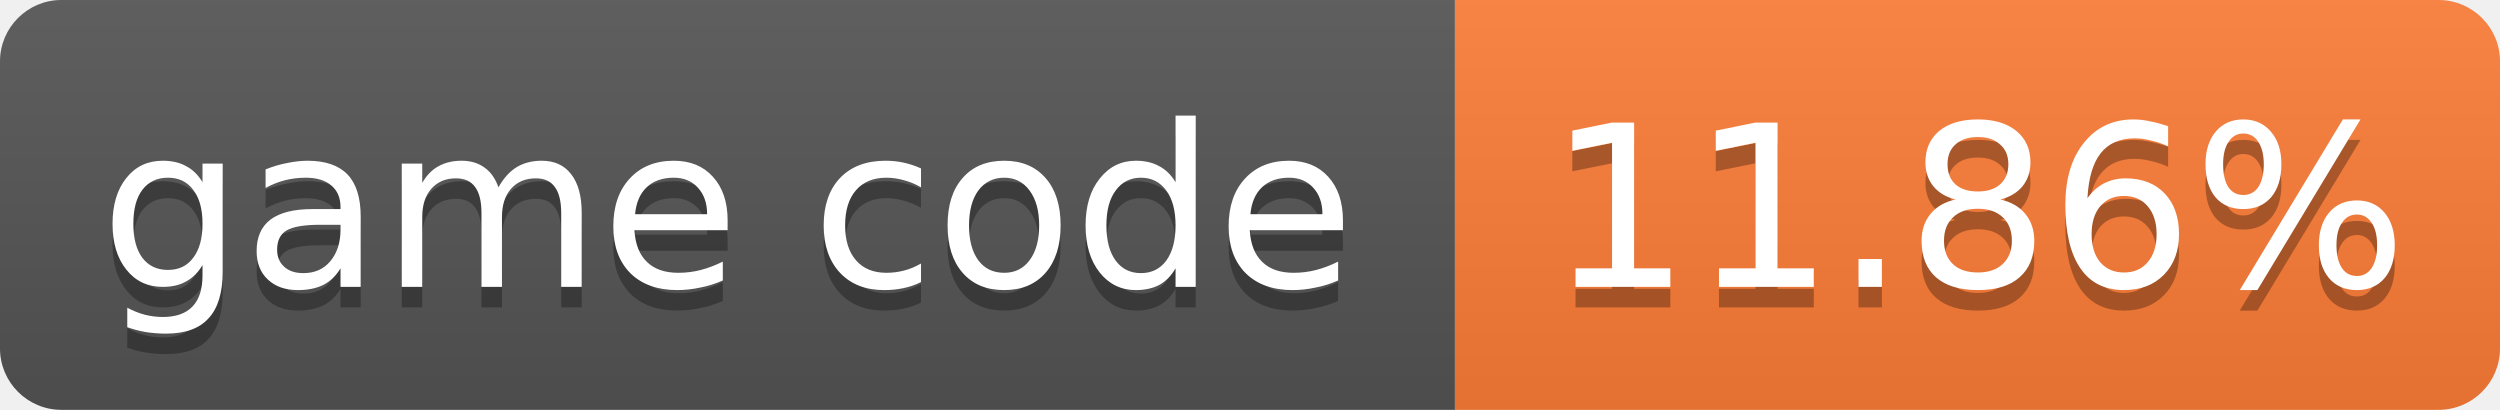
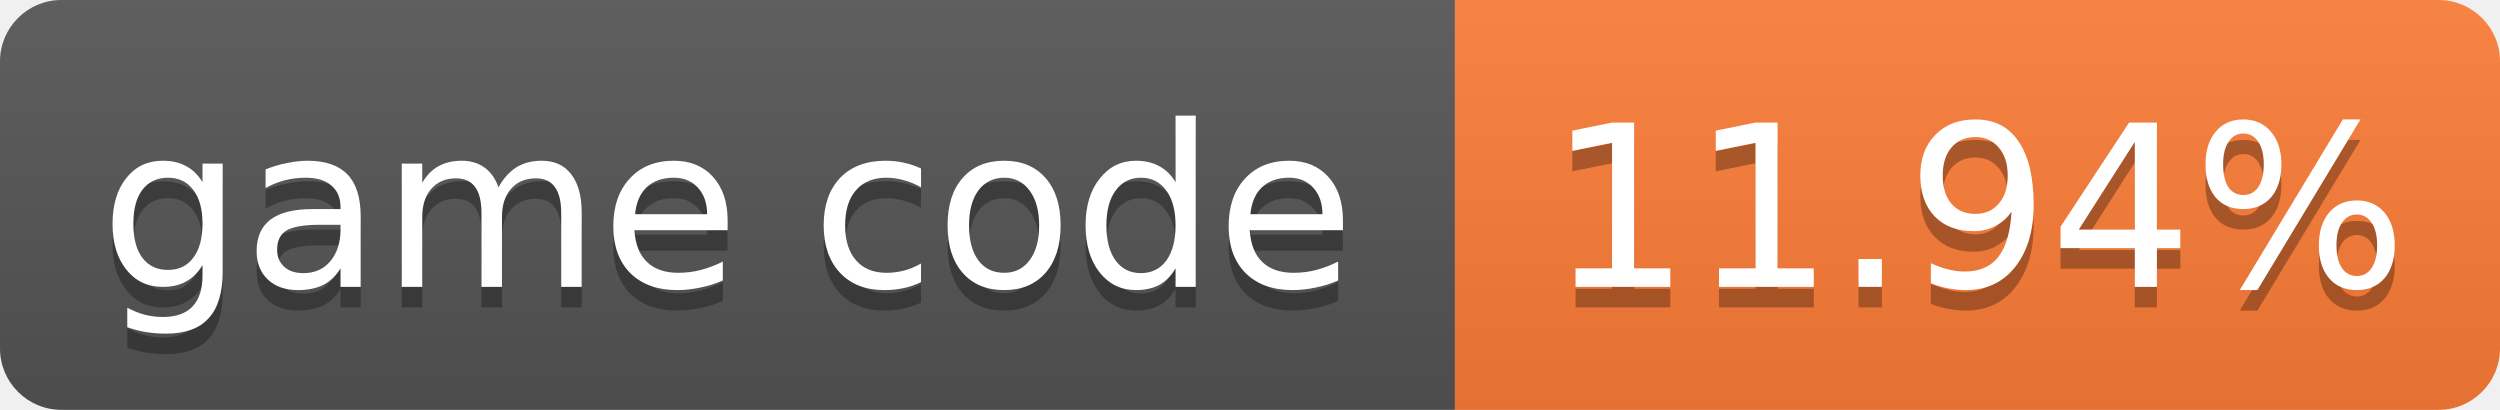
- <svg xmlns="http://www.w3.org/2000/svg" width="122" height="20" role="img" aria-label="game code: 11.86%">
+ <svg xmlns="http://www.w3.org/2000/svg" width="122" height="20" role="img" aria-label="game code: 11.94%">
  <linearGradient id="s" x2="0" y2="100%">
    <stop offset="0" stop-color="#bbb" stop-opacity=".1" />
    <stop offset="1" stop-opacity=".1" />
  </linearGradient>
  <clipPath id="r">
    <rect width="122" height="20" rx="3" fill="#fff" />
  </clipPath>
  <g clip-path="url(#r)">
    <rect width="71" height="20" fill="#555" />
    <rect x="71" width="51" height="20" fill="#fe7d37" />
    <rect width="122" height="20" fill="url(#s)" />
  </g>
  <g fill="#fff" text-anchor="middle" font-family="Verdana,Geneva,DejaVu Sans,sans-serif" font-size="11">
    <text x="35.5" y="15" fill="#010101" fill-opacity=".3">game code</text>
    <text x="35.5" y="14">game code</text>
-     <text x="96.5" y="15" fill="#010101" fill-opacity=".3">11.86%</text>
-     <text x="96.5" y="14">11.86%</text>
+     <text x="96.5" y="15" fill="#010101" fill-opacity=".3">11.94%</text>
+     <text x="96.5" y="14">11.94%</text>
  </g>
</svg>
